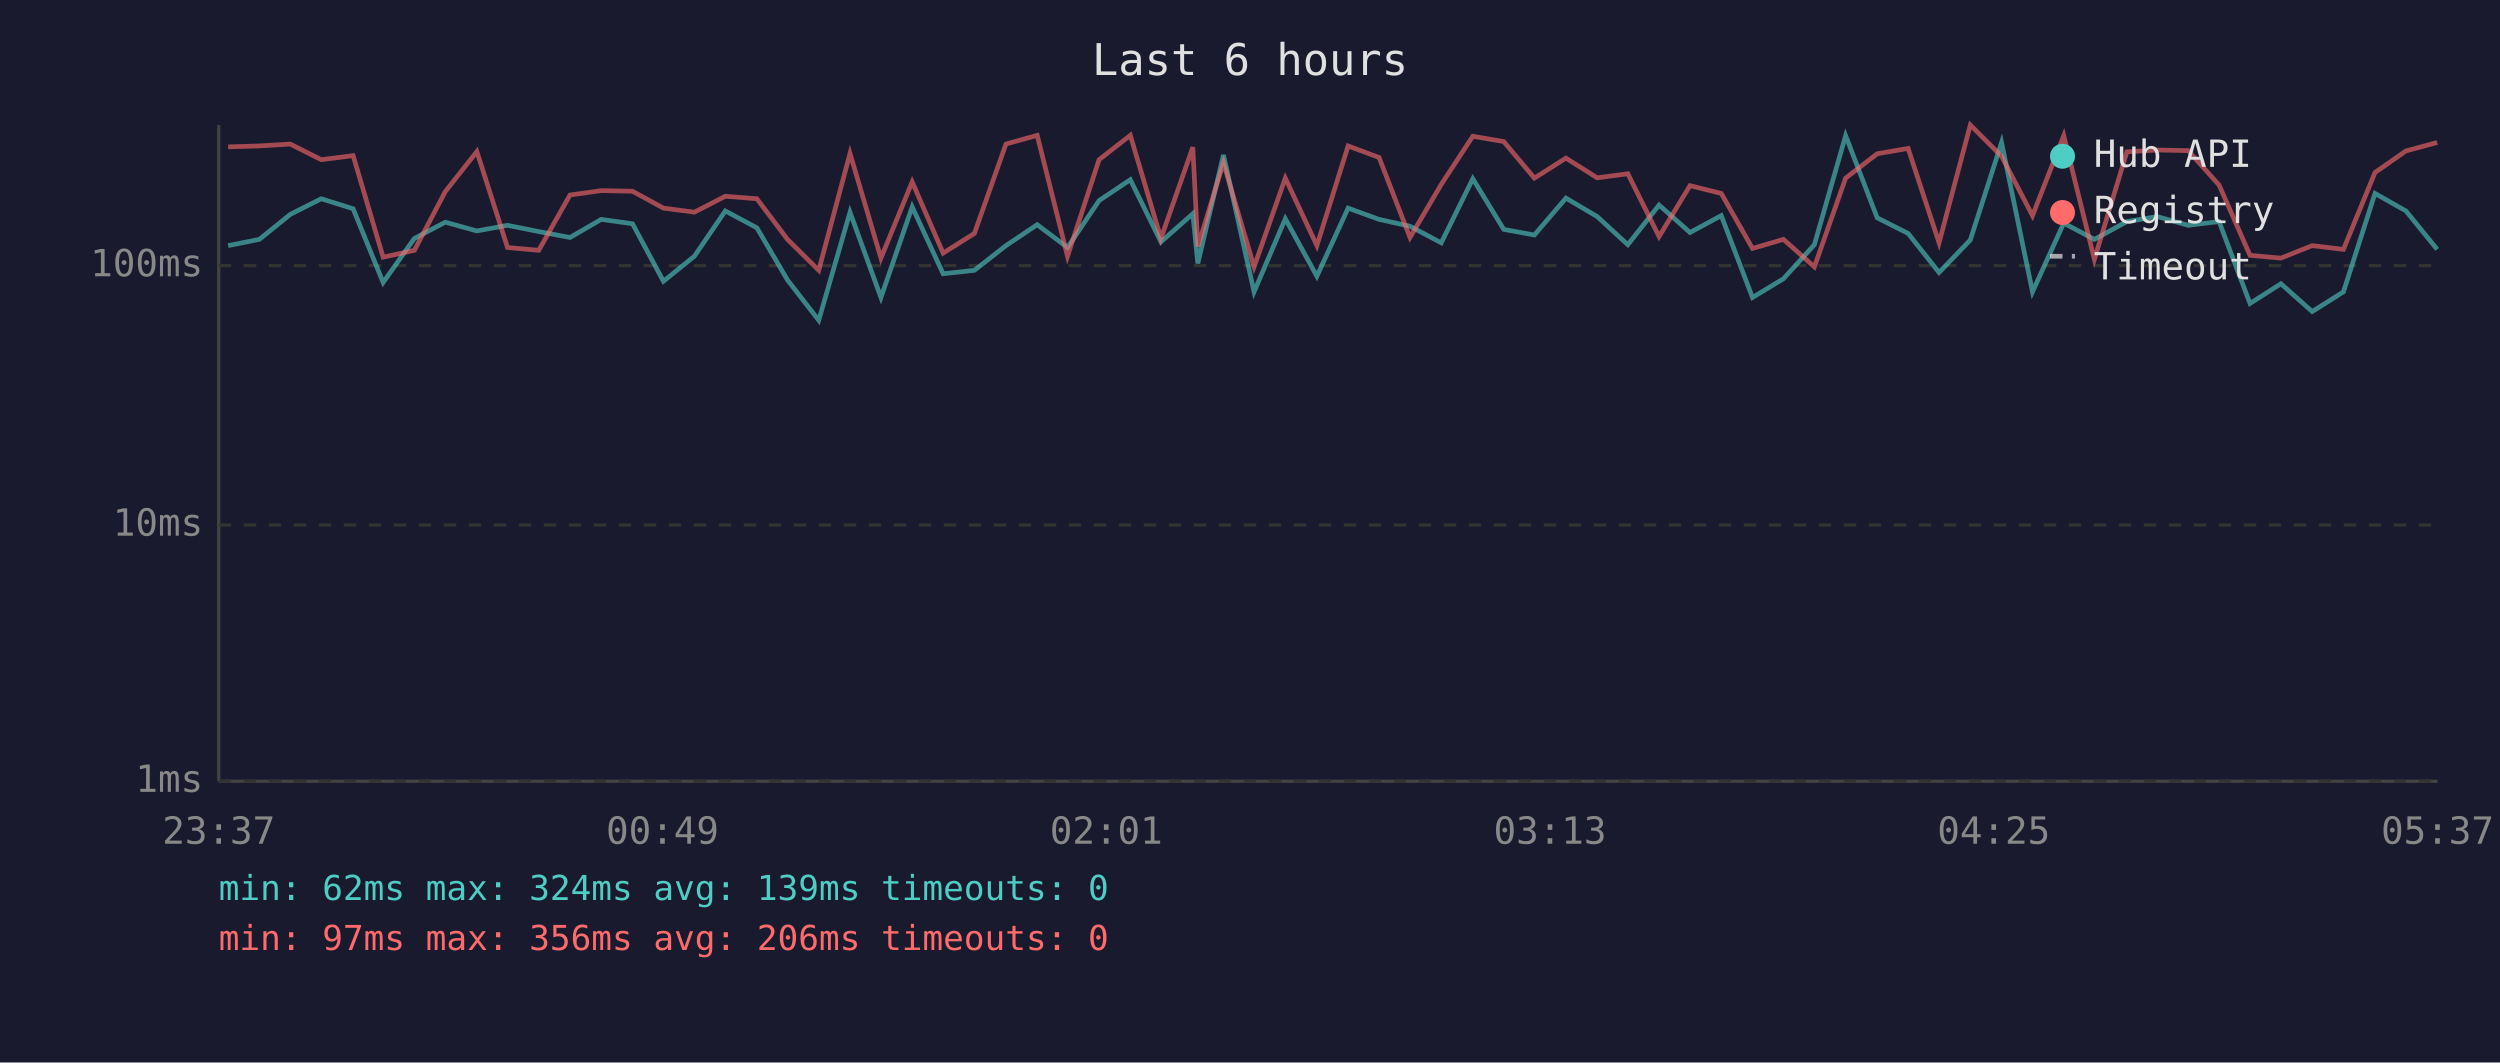
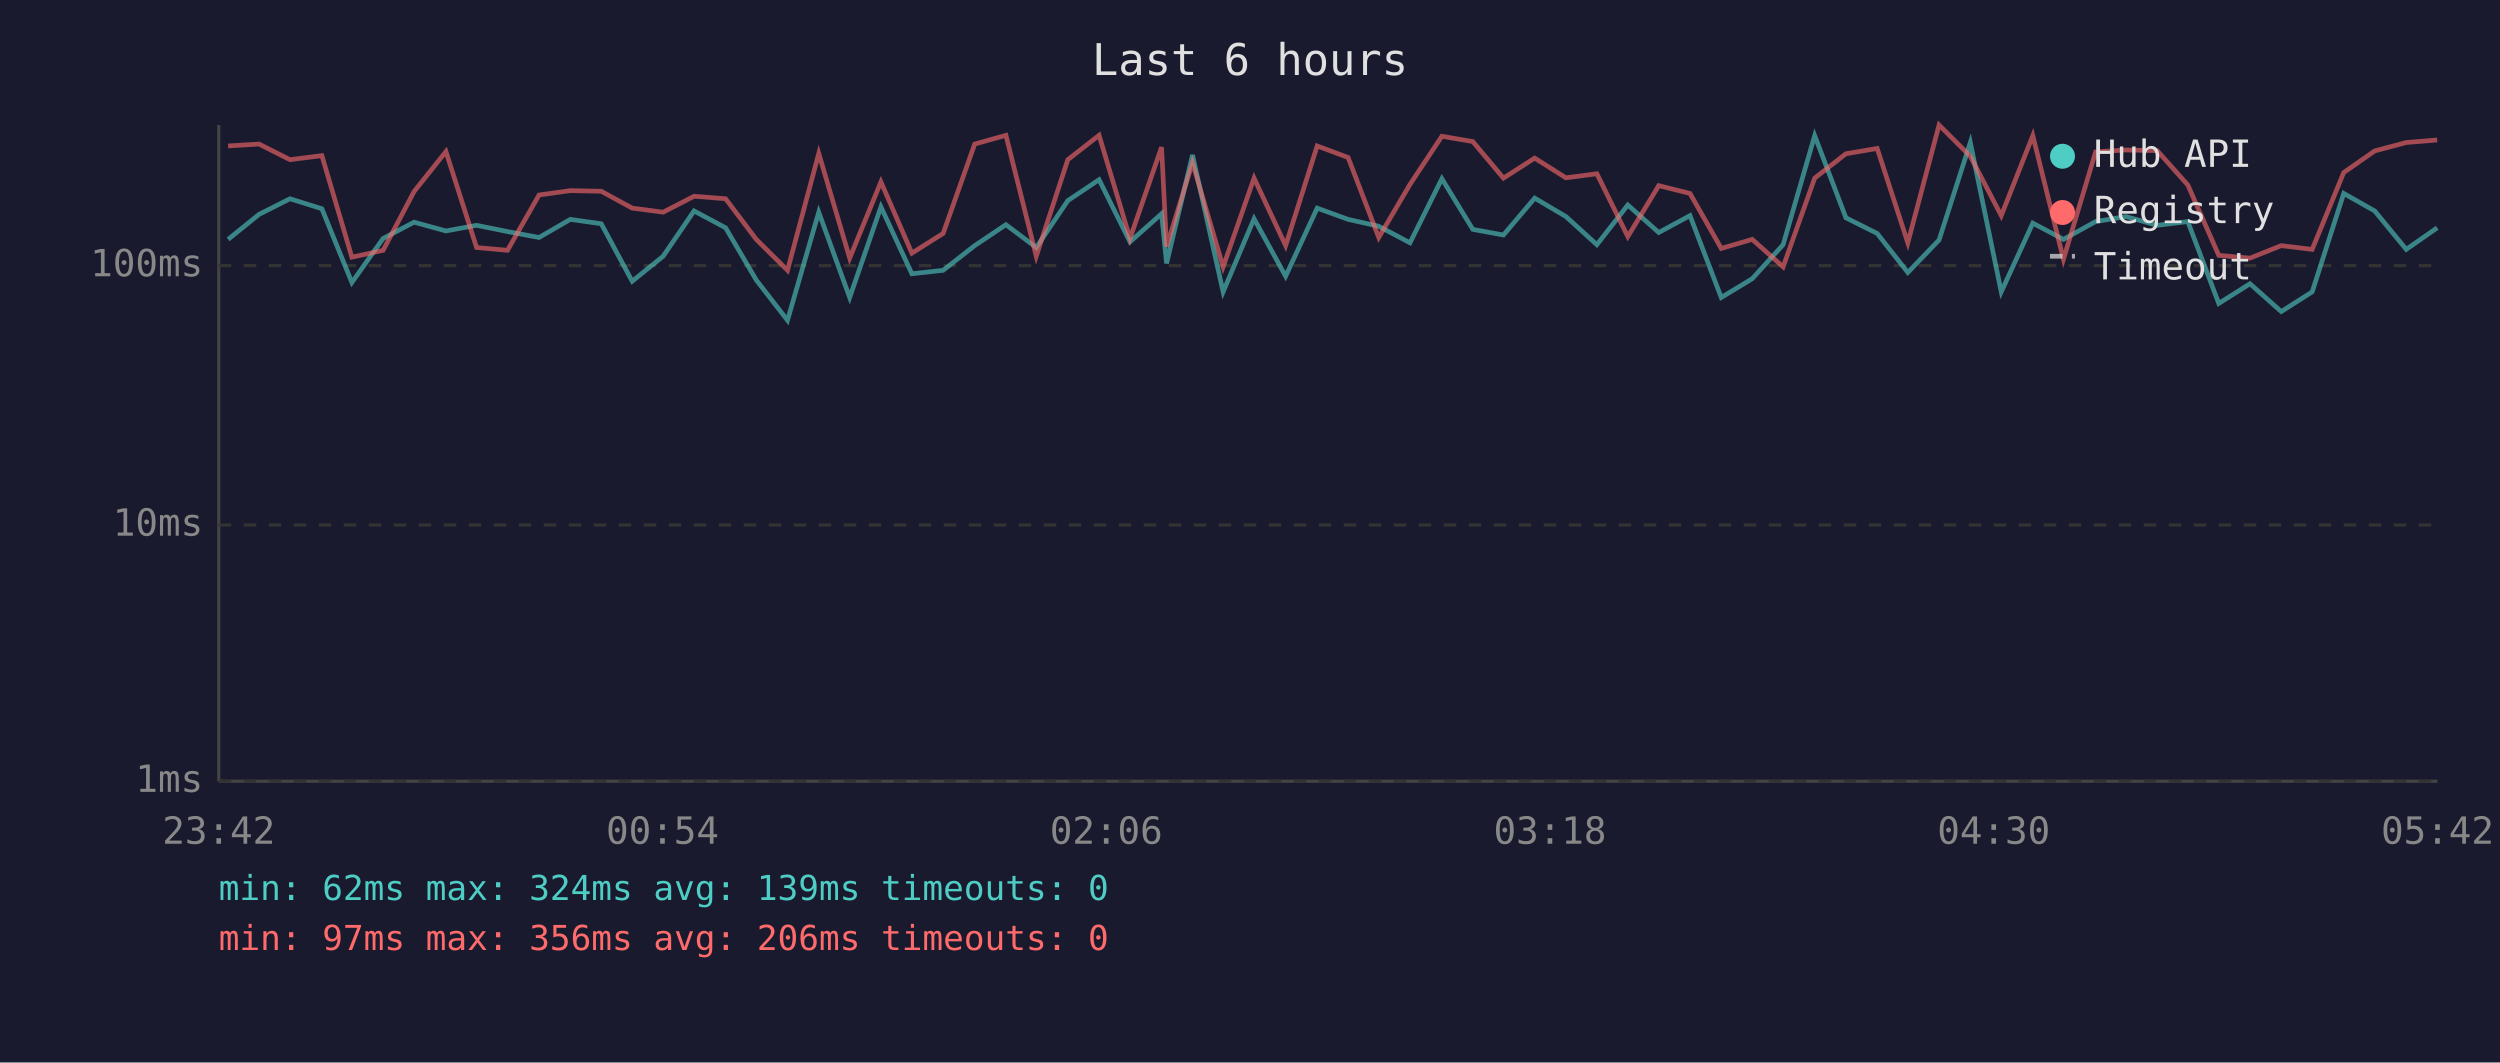
<svg xmlns="http://www.w3.org/2000/svg" viewBox="0 0 800 340" font-family="monospace" font-size="12">
  <rect width="800" height="340" fill="#1a1a2e" />
  <text x="400" y="24" fill="#e0e0e0" font-size="14" text-anchor="middle">Last 6 hours</text>
  <line x1="70" y1="40" x2="70" y2="250" stroke="#444" stroke-width="1" />
  <line x1="70" y1="250" x2="780" y2="250" stroke="#444" stroke-width="1" />
  <line x1="70" y1="250" x2="780" y2="250" stroke="#333" stroke-width="1" stroke-dasharray="4" />
  <text x="65" y="250" fill="#888" text-anchor="end" dominant-baseline="middle">1ms</text>
  <line x1="70" y1="168" x2="780" y2="168" stroke="#333" stroke-width="1" stroke-dasharray="4" />
  <text x="65" y="168" fill="#888" text-anchor="end" dominant-baseline="middle">10ms</text>
  <line x1="70" y1="85" x2="780" y2="85" stroke="#333" stroke-width="1" stroke-dasharray="4" />
  <text x="65" y="85" fill="#888" text-anchor="end" dominant-baseline="middle">100ms</text>
-   <text x="70" y="270" fill="#888" text-anchor="middle">23:37</text>
-   <text x="212" y="270" fill="#888" text-anchor="middle">00:49</text>
-   <text x="354" y="270" fill="#888" text-anchor="middle">02:01</text>
-   <text x="496" y="270" fill="#888" text-anchor="middle">03:13</text>
-   <text x="638" y="270" fill="#888" text-anchor="middle">04:25</text>
-   <text x="780" y="270" fill="#888" text-anchor="middle">05:37</text>
-   <polyline points="73.0,78.6 83.0,76.6 92.9,68.6 102.8,63.6 113.0,66.8 122.6,90.4 132.6,76.3 142.5,71.1 152.6,73.9 162.4,72.1 172.4,74.1 182.4,76.0 192.4,70.2 202.4,71.6 212.3,90.0 222.2,82.0 232.1,67.5 242.2,72.9 252.0,89.6 262.0,102.5 272.0,67.9 281.9,95.2 291.9,66.2 301.8,87.6 311.8,86.5 321.9,78.6 331.9,71.9 341.6,79.2 351.7,64.2 361.7,57.5 371.5,77.4 381.7,68.4 383.3,84.3 391.5,49.6 401.3,93.4 411.3,70.0 421.4,88.4 431.4,66.6 441.3,70.2 451.2,72.4 461.2,77.7 471.3,57.2 481.2,73.4 491.0,75.2 501.1,63.4 511.1,69.3 520.9,78.3 530.9,65.6 540.8,74.4 550.8,69.0 560.8,95.2 570.7,89.2 580.6,78.3 590.6,43.4 600.7,69.7 610.6,74.7 620.5,87.2 630.5,76.8 640.5,45.6 650.4,93.4 660.4,71.4 670.2,76.6 680.6,70.9 690.3,69.3 700.2,72.1 710.1,70.9 720.0,97.1 729.9,90.8 739.9,99.7 749.9,93.4 760.0,61.9 769.9,67.5 779.9,79.8" fill="none" stroke="#4ecdc4" stroke-width="1.5" opacity="0.6" />
-   <polyline points="73.0,47.0 83.0,46.7 92.9,46.1 102.8,51.1 113.0,49.8 122.6,82.3 132.6,80.1 142.5,61.3 152.6,48.5 162.4,79.2 172.4,80.1 182.4,62.4 192.4,61.0 202.4,61.2 212.3,66.6 222.2,67.9 232.1,62.8 242.2,63.6 252.0,76.6 262.0,86.5 272.0,49.1 281.9,82.6 291.9,58.2 301.8,81.0 311.8,74.7 321.9,46.1 331.9,43.3 341.6,82.0 351.7,51.1 361.7,43.3 371.5,76.3 381.7,47.1 383.3,78.9 391.5,52.1 401.3,85.4 411.3,57.0 421.4,78.6 431.4,46.7 441.3,50.4 451.2,76.0 461.2,59.0 471.3,43.6 481.2,45.3 491.0,57.0 501.1,50.6 511.1,56.9 520.9,55.6 530.9,75.7 540.8,59.4 550.8,61.9 560.8,79.5 570.7,76.6 580.6,85.4 590.6,57.0 600.7,49.2 610.6,47.5 620.5,77.7 630.5,40.0 640.5,50.0 650.4,69.0 660.4,43.4 670.2,83.0 680.6,48.6 690.3,48.0 700.2,48.2 710.1,59.2 720.0,81.7 729.9,82.6 739.9,78.6 749.9,79.8 760.0,55.2 769.9,48.3 779.9,45.6" fill="none" stroke="#ff6b6b" stroke-width="1.5" opacity="0.6" />
+   <text x="70" y="270" fill="#888" text-anchor="middle">23:42</text>
+   <text x="212" y="270" fill="#888" text-anchor="middle">00:54</text>
+   <text x="354" y="270" fill="#888" text-anchor="middle">02:06</text>
+   <text x="496" y="270" fill="#888" text-anchor="middle">03:18</text>
+   <text x="638" y="270" fill="#888" text-anchor="middle">04:30</text>
+   <text x="780" y="270" fill="#888" text-anchor="middle">05:42</text>
+   <polyline points="73.0,76.6 82.9,68.6 92.8,63.6 103.0,66.8 112.6,90.4 122.6,76.3 132.5,71.1 142.7,73.9 152.5,72.1 162.4,74.1 172.5,76.0 182.5,70.2 192.4,71.6 202.3,90.0 212.2,82.0 222.1,67.5 232.2,72.9 242.0,89.6 252.0,102.5 262.0,67.9 271.9,95.2 281.9,66.2 291.8,87.6 301.8,86.5 311.9,78.6 321.9,71.9 331.6,79.2 341.7,64.2 351.7,57.5 361.6,77.4 371.7,68.4 373.3,84.3 381.6,49.6 391.4,93.4 401.3,70.0 411.4,88.4 421.5,66.6 431.4,70.2 441.2,72.4 451.2,77.7 461.4,57.2 471.3,73.4 481.1,75.2 491.1,63.4 501.1,69.3 511.0,78.3 520.9,65.6 530.8,74.4 540.8,69.0 550.8,95.2 560.7,89.2 570.6,78.3 580.7,43.4 590.7,69.7 600.7,74.7 610.5,87.2 620.5,76.8 630.5,45.6 640.4,93.4 650.5,71.4 660.3,76.6 670.6,70.9 680.3,69.3 690.3,72.1 700.1,70.9 710.0,97.1 720.0,90.8 730.0,99.7 739.9,93.4 750.0,61.9 759.9,67.5 770.0,79.8 779.9,72.9" fill="none" stroke="#4ecdc4" stroke-width="1.5" opacity="0.6" />
+   <polyline points="73.0,46.7 82.9,46.1 92.8,51.1 103.0,49.8 112.6,82.3 122.6,80.1 132.5,61.3 142.7,48.5 152.5,79.2 162.4,80.1 172.5,62.4 182.5,61.0 192.4,61.2 202.3,66.6 212.2,67.9 222.1,62.8 232.2,63.6 242.0,76.6 252.0,86.5 262.0,49.1 271.9,82.6 281.9,58.2 291.8,81.0 301.8,74.7 311.9,46.1 321.9,43.3 331.6,82.0 341.7,51.1 351.7,43.3 361.6,76.3 371.7,47.1 373.3,78.9 381.6,52.1 391.4,85.4 401.3,57.0 411.4,78.6 421.5,46.7 431.4,50.4 441.2,76.0 451.2,59.0 461.4,43.6 471.3,45.3 481.1,57.0 491.1,50.6 501.1,56.9 511.0,55.6 520.9,75.7 530.8,59.4 540.8,61.9 550.8,79.5 560.7,76.6 570.6,85.4 580.7,57.0 590.7,49.2 600.7,47.5 610.5,77.7 620.5,40.0 630.5,50.0 640.4,69.0 650.5,43.4 660.3,83.0 670.6,48.6 680.3,48.0 690.3,48.2 700.1,59.2 710.0,81.7 720.0,82.6 730.0,78.6 739.9,79.8 750.0,55.2 759.9,48.3 770.0,45.6 779.9,44.8" fill="none" stroke="#ff6b6b" stroke-width="1.5" opacity="0.6" />
  <circle cx="660" cy="50" r="4" fill="#4ecdc4" />
  <text x="670" y="50" fill="#e0e0e0" dominant-baseline="middle">Hub API</text>
  <circle cx="660" cy="68" r="4" fill="#ff6b6b" />
  <text x="670" y="68" fill="#e0e0e0" dominant-baseline="middle">Registry</text>
  <line x1="656" y1="82" x2="664" y2="82" stroke="#e0e0e0" stroke-width="1.5" stroke-dasharray="4,3" opacity="0.7" />
  <text x="670" y="86" fill="#e0e0e0" dominant-baseline="middle">Timeout</text>
  <text x="70" y="288" fill="#4ecdc4" font-size="11">min: 62ms  max: 324ms  avg: 139ms  timeouts: 0</text>
  <text x="70" y="304" fill="#ff6b6b" font-size="11">min: 97ms  max: 356ms  avg: 206ms  timeouts: 0</text>
</svg>
